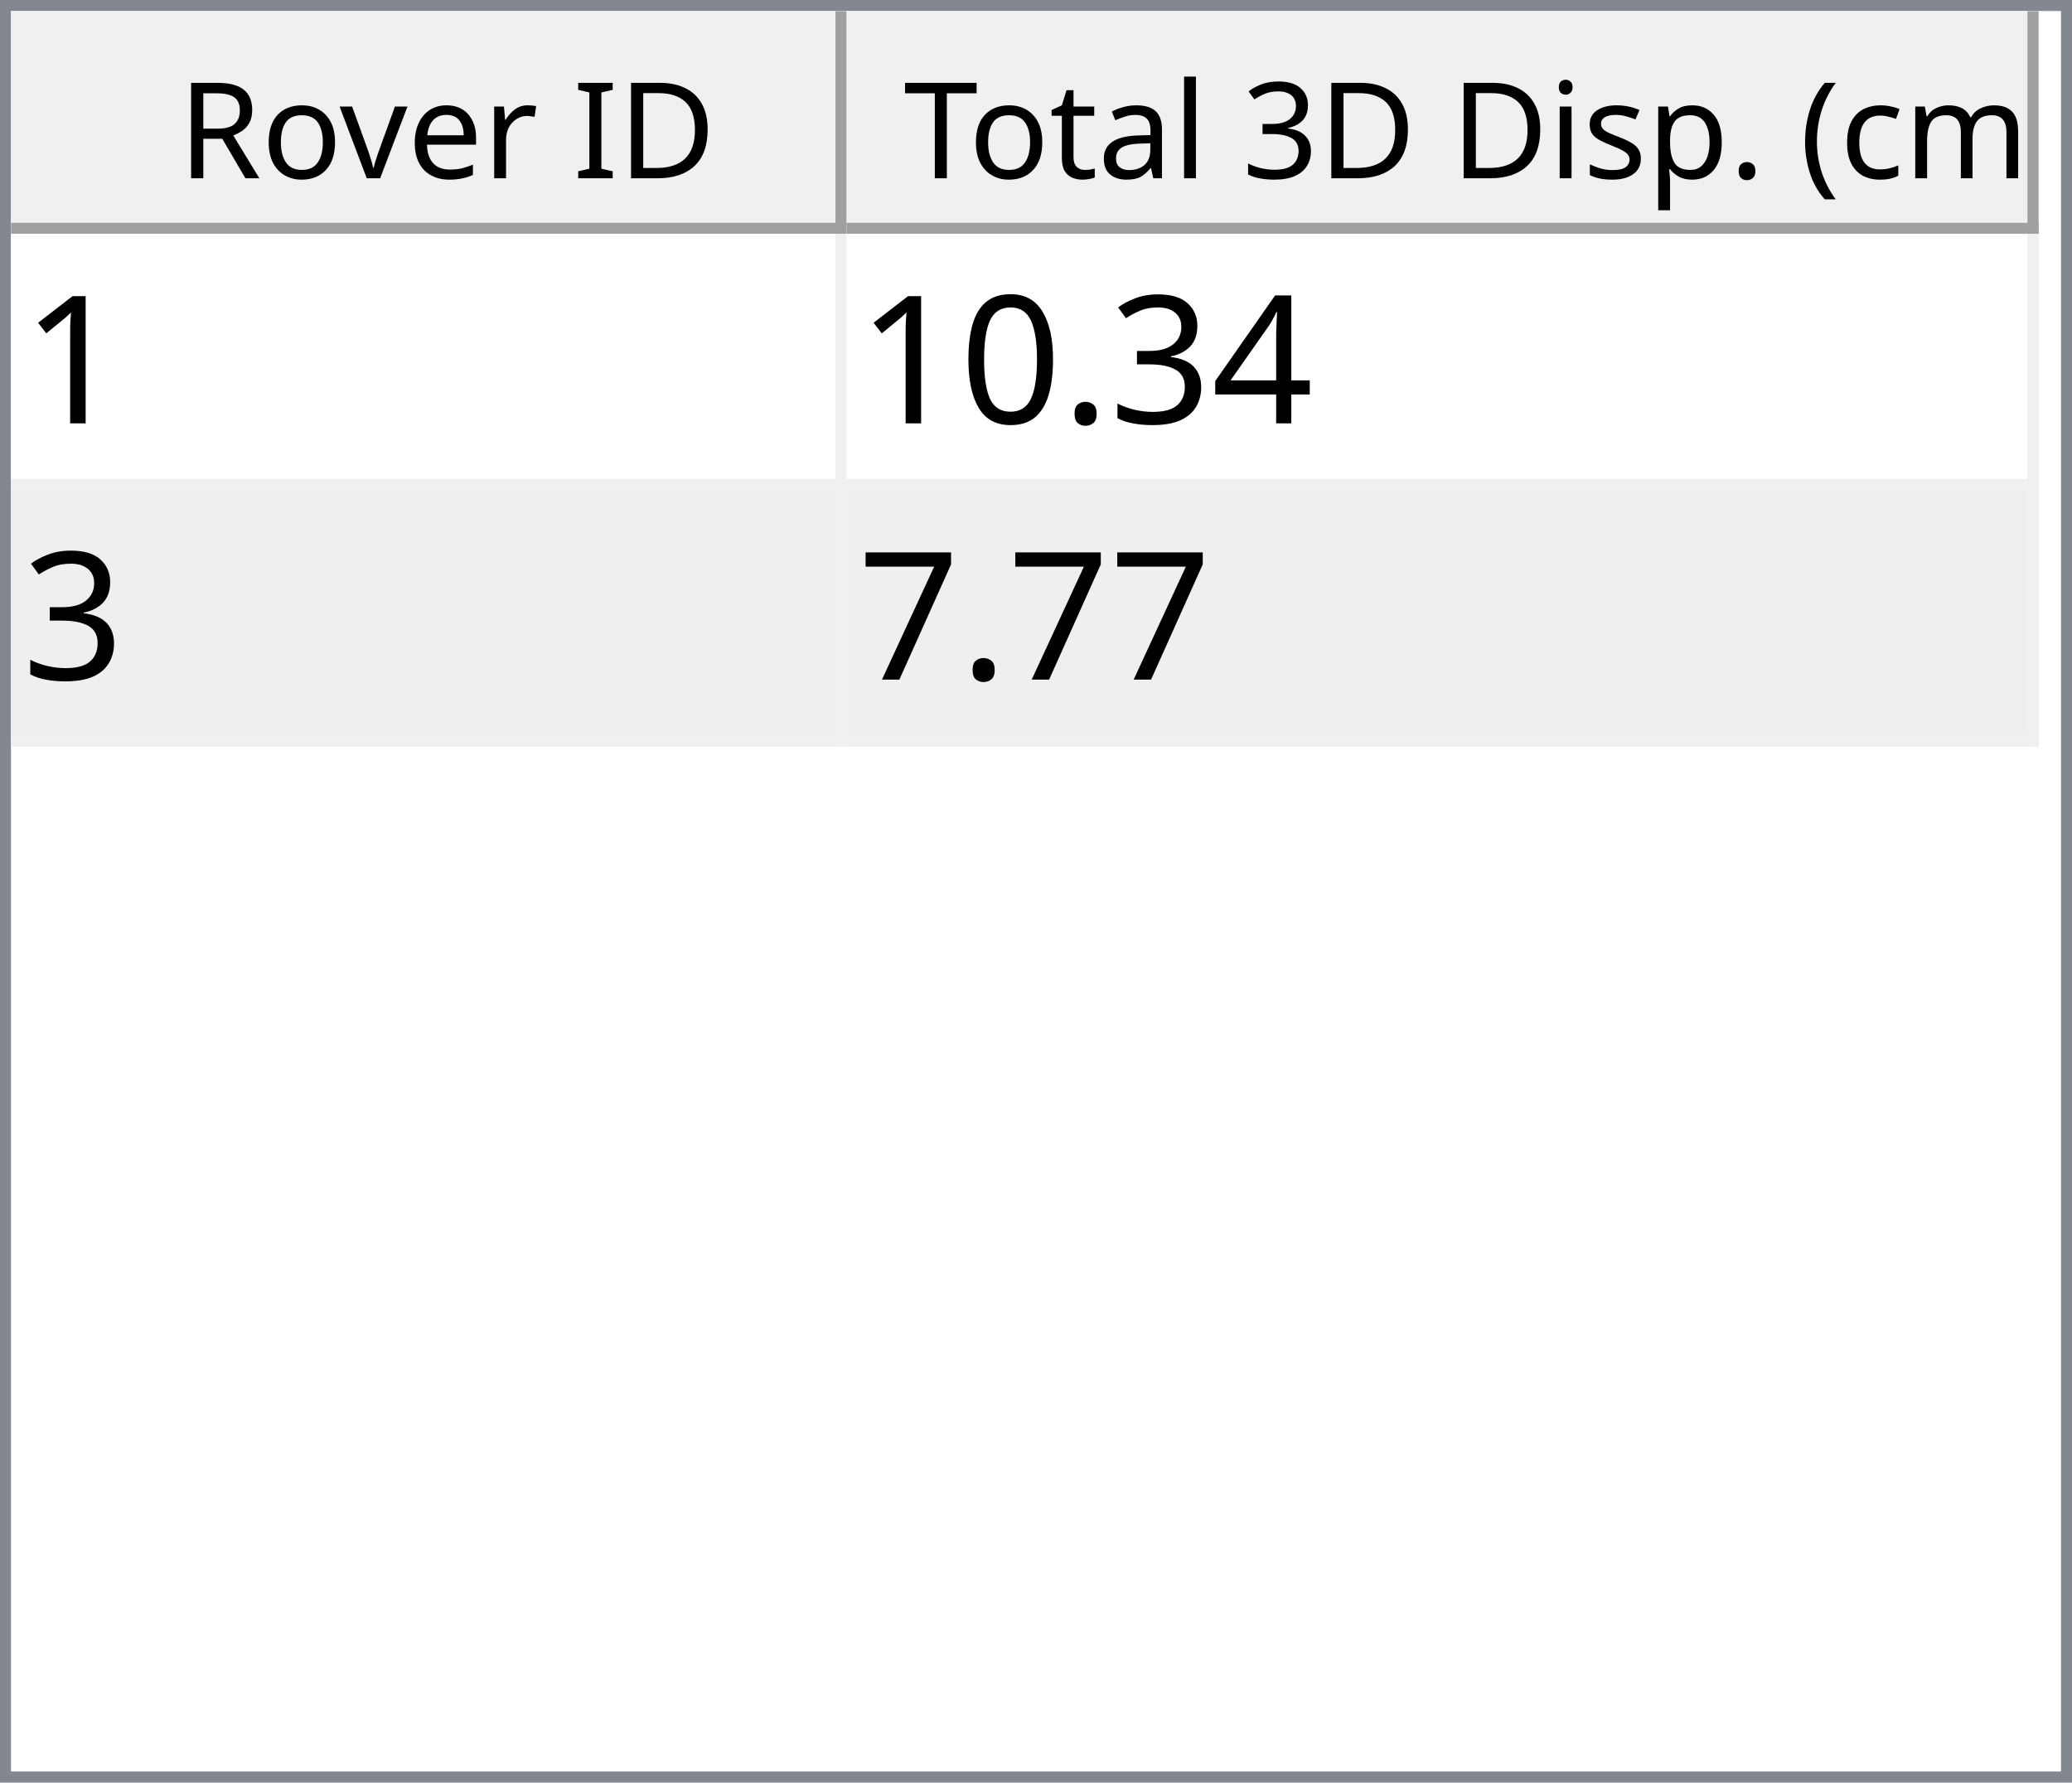
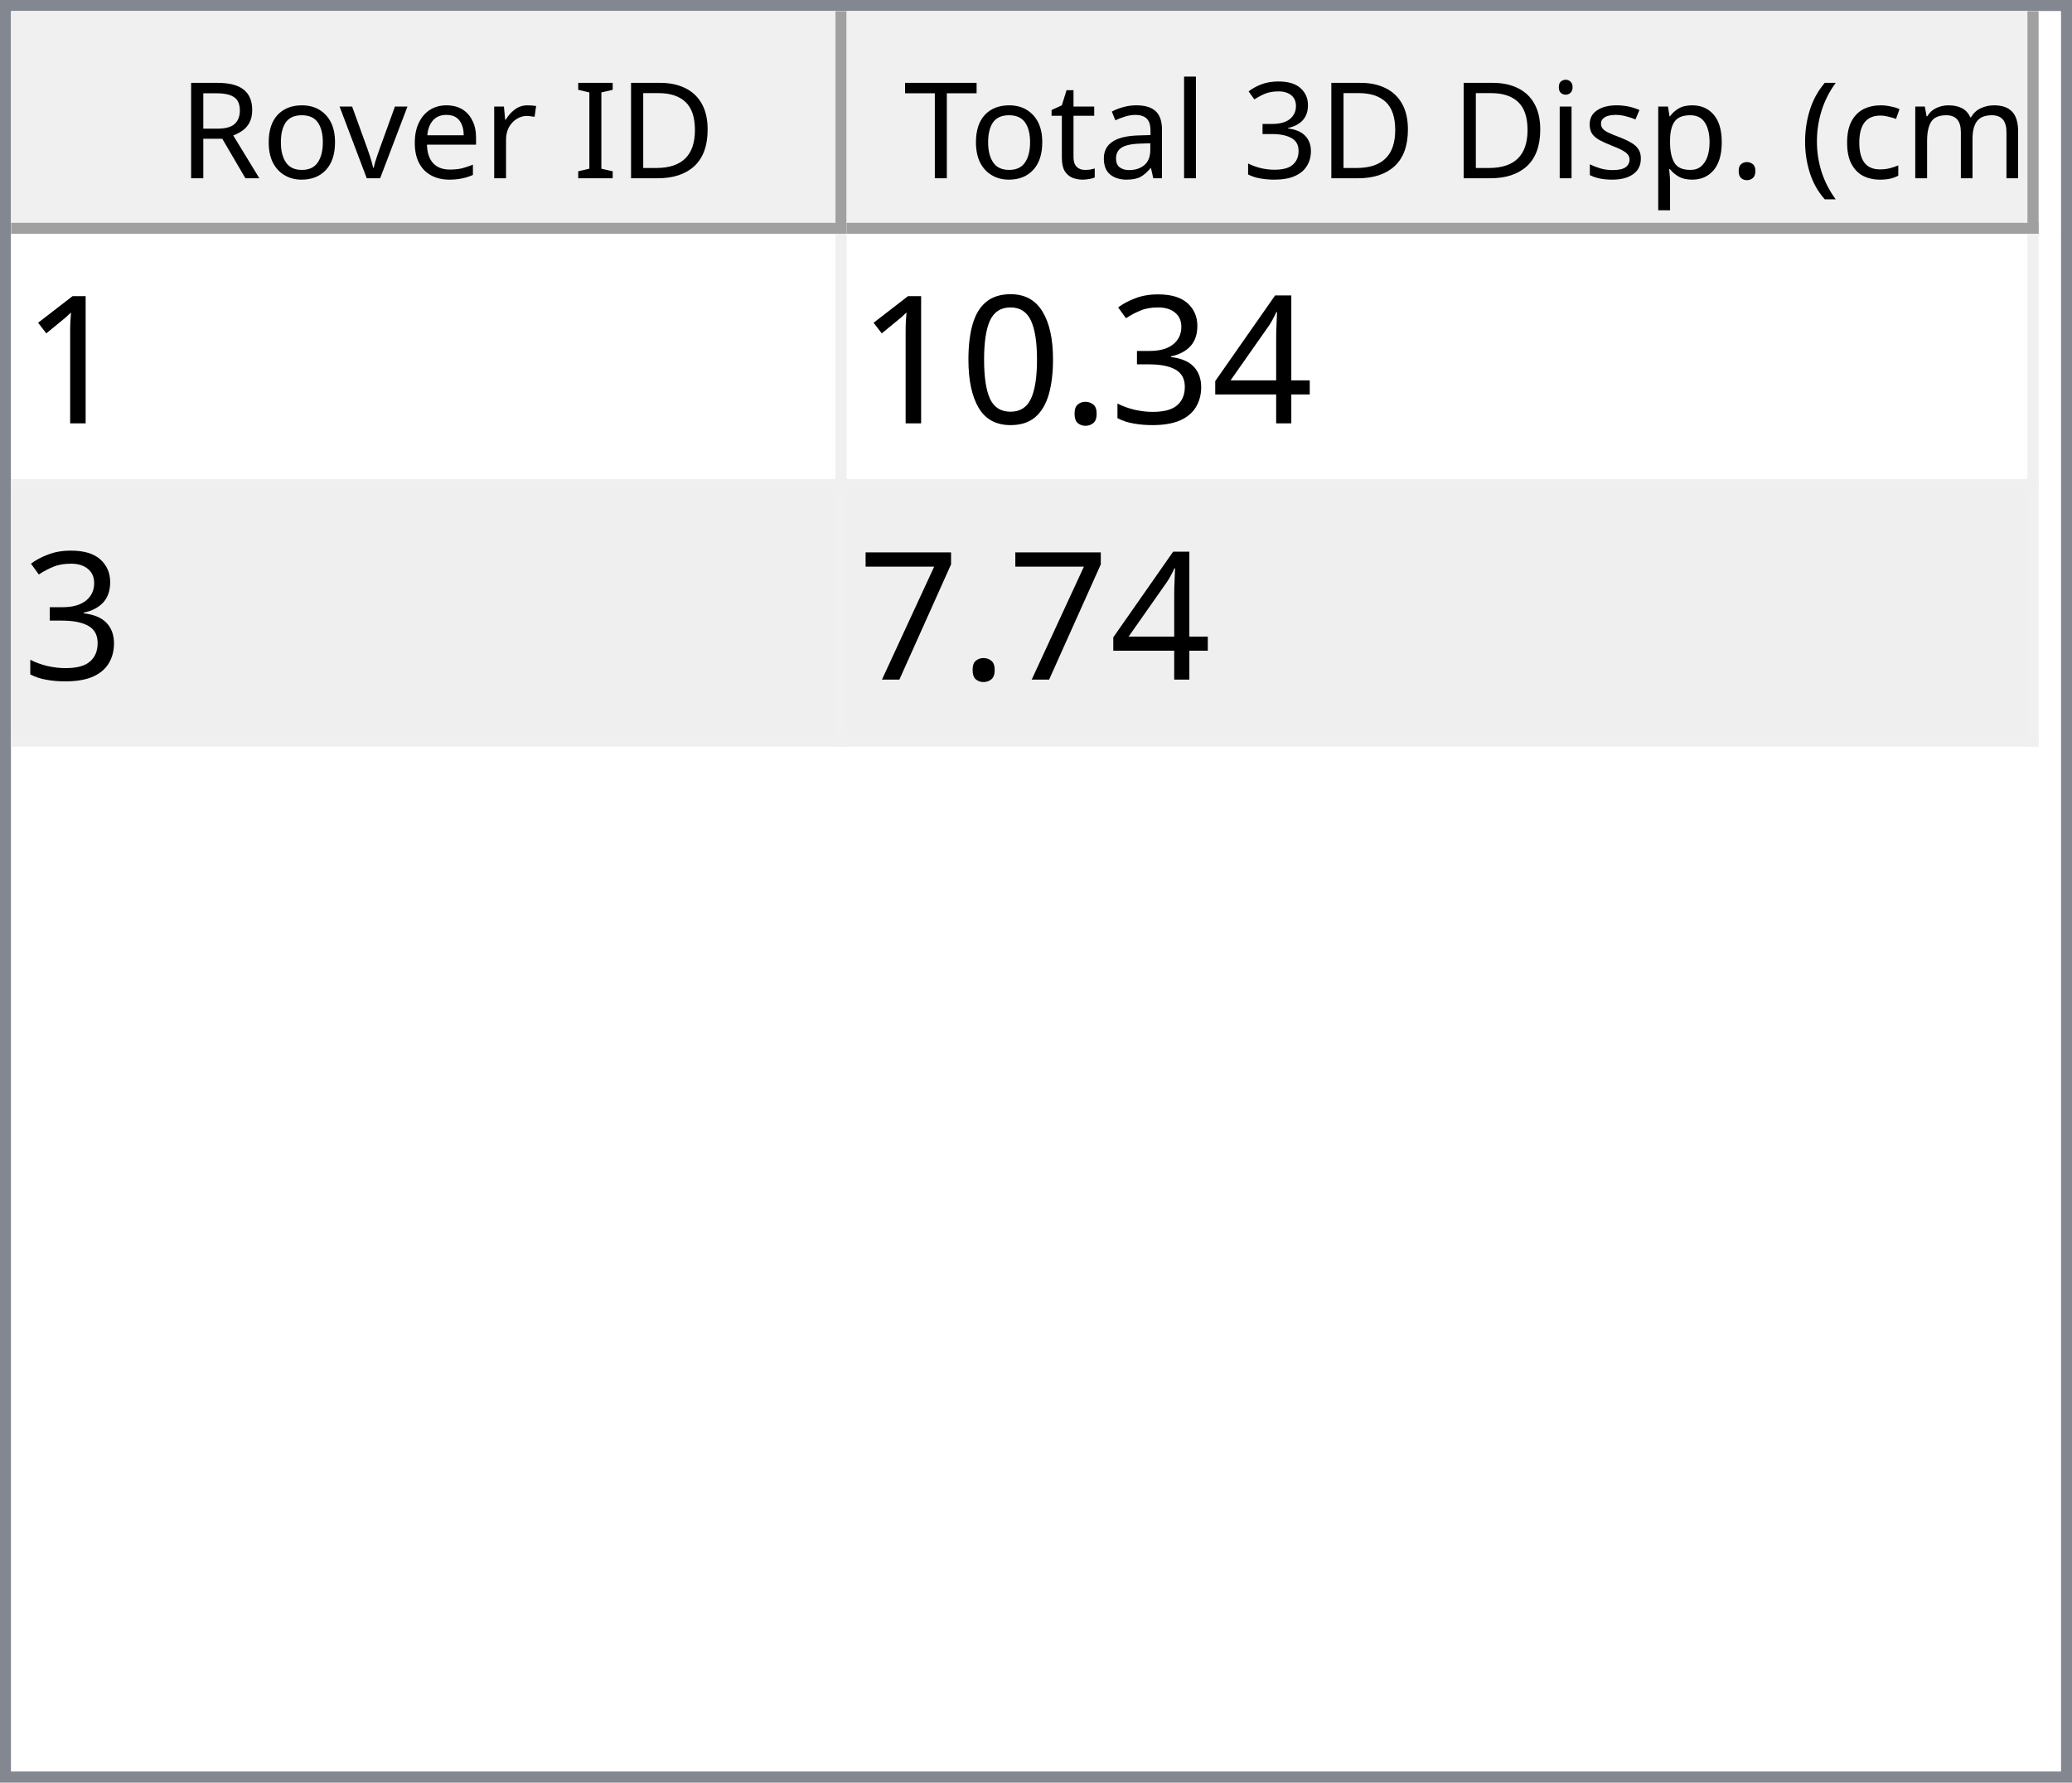
<svg xmlns="http://www.w3.org/2000/svg" style="fill-opacity:1; color-rendering:auto; color-interpolation:auto; text-rendering:auto; stroke:black; stroke-linecap:square; stroke-miterlimit:10; shape-rendering:auto; stroke-opacity:1; fill:black; stroke-dasharray:none; font-weight:normal; stroke-width:1; font-family:'Dialog'; font-style:normal; stroke-linejoin:miter; font-size:12px; stroke-dashoffset:0; image-rendering:auto;" width="186" height="160">
  <defs id="genericDefs" />
  <g>
    <defs id="defs1">
      <clipPath clipPathUnits="userSpaceOnUse" id="clipPath1">
        <path d="M0 0 L186 0 L186 160 L0 160 L0 0 Z" />
      </clipPath>
      <clipPath clipPathUnits="userSpaceOnUse" id="clipPath2">
        <path d="M0 0 L0 160 L186 160 L186 0 Z" />
      </clipPath>
      <clipPath clipPathUnits="userSpaceOnUse" id="clipPath3">
        <path d="M0 0 L0 20 L184 20 L184 0 Z" />
      </clipPath>
      <clipPath clipPathUnits="userSpaceOnUse" id="clipPath4">
        <path d="M0 0 L0 20 L75 20 L75 0 Z" />
      </clipPath>
      <clipPath clipPathUnits="userSpaceOnUse" id="clipPath5">
        <path d="M1 1 L1 19 L74 19 L74 1 Z" />
      </clipPath>
      <clipPath clipPathUnits="userSpaceOnUse" id="clipPath6">
        <path d="M0 0 L0 18 L73 18 L73 0 Z" />
      </clipPath>
      <clipPath clipPathUnits="userSpaceOnUse" id="clipPath7">
        <path d="M-0.5 -0.5 L-0.5 19.5 L74.5 19.5 L74.5 -0.5 Z" />
      </clipPath>
      <clipPath clipPathUnits="userSpaceOnUse" id="clipPath8">
        <path d="M0 0 L0 20 L107 20 L107 0 Z" />
      </clipPath>
      <clipPath clipPathUnits="userSpaceOnUse" id="clipPath9">
        <path d="M1 1 L1 19 L106 19 L106 1 Z" />
      </clipPath>
      <clipPath clipPathUnits="userSpaceOnUse" id="clipPath10">
        <path d="M0 0 L0 18 L105 18 L105 0 Z" />
      </clipPath>
      <clipPath clipPathUnits="userSpaceOnUse" id="clipPath11">
        <path d="M-0.5 -0.5 L-0.5 19.5 L106.5 19.5 L106.5 -0.5 Z" />
      </clipPath>
      <clipPath clipPathUnits="userSpaceOnUse" id="clipPath12">
        <path d="M0 0 L0 138 L184 138 L184 0 Z" />
      </clipPath>
      <clipPath clipPathUnits="userSpaceOnUse" id="clipPath13">
        <path d="M0 0 L0 46 L182 46 L182 0 Z" />
      </clipPath>
      <clipPath clipPathUnits="userSpaceOnUse" id="clipPath14">
        <path d="M-0.5 -0.5 L-0.5 45.5 L181.5 45.5 L181.5 -0.5 Z" />
      </clipPath>
      <clipPath clipPathUnits="userSpaceOnUse" id="clipPath15">
        <path d="M0 0 L0 22 L74 22 L74 0 Z" />
      </clipPath>
      <clipPath clipPathUnits="userSpaceOnUse" id="clipPath16">
        <path d="M0 0 L0 22 L106 22 L106 0 Z" />
      </clipPath>
      <font horiz-adv-x="64.551" id="font1">
        <font-face ascent="107.91" descent="25.098" units-per-em="100" style="font-style:normal; font-family:Segoe UI; font-weight:normal;" />
        <missing-glyph horiz-adv-x="64.551" d="M8.109 0 L8.109 68.266 L56.453 68.266 L56.453 0 L8.109 0 ZM15.328 7.234 L49.219 7.234 L49.219 61.031 L15.328 61.031 L15.328 7.234 Z" />
        <glyph unicode="D" horiz-adv-x="70.117" d="M9.188 0 L9.188 70.016 L28.516 70.016 Q65.531 70.016 65.531 35.891 Q65.531 19.672 55.25 9.836 Q44.969 0 27.734 0 L9.188 0 ZM17.391 62.594 L17.391 7.422 L27.828 7.422 Q41.609 7.422 49.273 14.797 Q56.938 22.172 56.938 35.688 Q56.938 62.594 28.328 62.594 L17.391 62.594 Z" />
        <glyph unicode="I" horiz-adv-x="26.611" d="M17.391 0 L9.188 0 L9.188 70.016 L17.391 70.016 L17.391 0 Z" />
        <glyph unicode=" " horiz-adv-x="27.393" d="" />
        <glyph unicode="r" horiz-adv-x="34.766" d="M34.188 41.891 Q32.078 43.5 28.125 43.5 Q23 43.5 19.555 38.672 Q16.109 33.844 16.109 25.484 L16.109 0 L8.109 0 L8.109 50 L16.109 50 L16.109 39.703 L16.312 39.703 Q18.016 44.969 21.531 47.922 Q25.047 50.875 29.391 50.875 Q32.516 50.875 34.188 50.203 L34.188 41.891 Z" />
        <glyph unicode="e" horiz-adv-x="52.295" d="M48.297 23 L12.984 23 Q13.188 14.656 17.484 10.109 Q21.781 5.562 29.297 5.562 Q37.75 5.562 44.828 11.141 L44.828 3.609 Q38.234 -1.172 27.391 -1.172 Q16.797 -1.172 10.742 5.641 Q4.688 12.453 4.688 24.812 Q4.688 36.469 11.305 43.82 Q17.922 51.172 27.734 51.172 Q37.547 51.172 42.922 44.828 Q48.297 38.484 48.297 27.203 L48.297 23 ZM40.094 29.781 Q40.047 36.719 36.75 40.578 Q33.453 44.438 27.594 44.438 Q21.922 44.438 17.969 40.383 Q14.016 36.328 13.094 29.781 L40.094 29.781 Z" />
        <glyph unicode="v" horiz-adv-x="47.9" d="M47.406 50 L27.484 0 L19.625 0 L0.688 50 L9.469 50 L22.172 13.672 Q23.578 9.672 23.922 6.688 L24.125 6.688 Q24.609 10.453 25.688 13.484 L38.969 50 L47.406 50 Z" />
        <glyph unicode="o" horiz-adv-x="58.594" d="M29 -1.172 Q17.922 -1.172 11.305 5.836 Q4.688 12.844 4.688 24.422 Q4.688 37.016 11.57 44.094 Q18.453 51.172 30.172 51.172 Q41.359 51.172 47.633 44.289 Q53.906 37.406 53.906 25.203 Q53.906 13.234 47.141 6.031 Q40.375 -1.172 29 -1.172 ZM29.594 44.438 Q21.875 44.438 17.383 39.188 Q12.891 33.938 12.891 24.703 Q12.891 15.828 17.43 10.695 Q21.969 5.562 29.594 5.562 Q37.359 5.562 41.531 10.594 Q45.703 15.625 45.703 24.906 Q45.703 34.281 41.531 39.359 Q37.359 44.438 29.594 44.438 Z" />
        <glyph unicode="R" horiz-adv-x="59.814" d="M59.375 0 L49.609 0 L37.891 19.625 Q36.281 22.359 34.766 24.289 Q33.25 26.219 31.664 27.438 Q30.078 28.656 28.25 29.219 Q26.422 29.781 24.125 29.781 L17.391 29.781 L17.391 0 L9.188 0 L9.188 70.016 L30.078 70.016 Q34.672 70.016 38.555 68.867 Q42.438 67.719 45.289 65.375 Q48.141 63.031 49.758 59.547 Q51.375 56.062 51.375 51.375 Q51.375 47.703 50.273 44.656 Q49.172 41.609 47.148 39.211 Q45.125 36.812 42.266 35.133 Q39.406 33.453 35.844 32.516 L35.844 32.328 Q37.594 31.547 38.891 30.547 Q40.188 29.547 41.359 28.18 Q42.531 26.812 43.68 25.078 Q44.828 23.344 46.234 21.047 L59.375 0 ZM17.391 62.594 L17.391 37.203 L28.516 37.203 Q31.594 37.203 34.203 38.133 Q36.812 39.062 38.719 40.797 Q40.625 42.531 41.703 45.047 Q42.781 47.562 42.781 50.688 Q42.781 56.297 39.141 59.445 Q35.5 62.594 28.609 62.594 L17.391 62.594 Z" />
        <glyph unicode=")" horiz-adv-x="30.176" d="M8.297 -15.922 L1.172 -15.922 Q16.406 2.344 16.406 26.812 Q16.406 51.469 1.078 70.016 L8.297 70.016 Q23.531 52.156 23.531 26.703 Q23.531 1.375 8.297 -15.922 Z" />
        <glyph unicode="m" horiz-adv-x="86.133" d="M79.109 0 L71.094 0 L71.094 28.719 Q71.094 37.016 68.531 40.727 Q65.969 44.438 59.906 44.438 Q54.781 44.438 51.195 39.75 Q47.609 35.062 47.609 28.516 L47.609 0 L39.594 0 L39.594 29.688 Q39.594 44.438 28.219 44.438 Q22.953 44.438 19.531 40.016 Q16.109 35.594 16.109 28.516 L16.109 0 L8.109 0 L8.109 50 L16.109 50 L16.109 42.094 L16.312 42.094 Q21.625 51.172 31.844 51.172 Q36.969 51.172 40.773 48.312 Q44.578 45.453 46 40.828 Q51.562 51.172 62.594 51.172 Q79.109 51.172 79.109 30.812 L79.109 0 Z" />
        <glyph unicode="c" horiz-adv-x="46.191" d="M42.188 2.297 Q36.422 -1.172 28.516 -1.172 Q17.828 -1.172 11.258 5.789 Q4.688 12.75 4.688 23.828 Q4.688 36.188 11.766 43.68 Q18.844 51.172 30.672 51.172 Q37.25 51.172 42.281 48.734 L42.281 40.531 Q36.719 44.438 30.375 44.438 Q22.703 44.438 17.797 38.945 Q12.891 33.453 12.891 24.516 Q12.891 15.719 17.508 10.641 Q22.125 5.562 29.891 5.562 Q36.422 5.562 42.188 9.906 L42.188 2.297 Z" />
        <glyph unicode="(" horiz-adv-x="30.176" d="M29.109 -15.922 L21.969 -15.922 Q6.844 1.375 6.844 26.703 Q6.844 52.156 21.969 70.016 L29.203 70.016 Q13.875 51.469 13.875 26.812 Q13.875 2.344 29.109 -15.922 Z" />
        <glyph unicode="." horiz-adv-x="21.68" d="M10.891 -1.078 Q8.641 -1.078 7.055 0.539 Q5.469 2.156 5.469 4.391 Q5.469 6.641 7.055 8.273 Q8.641 9.906 10.891 9.906 Q13.188 9.906 14.797 8.273 Q16.406 6.641 16.406 4.391 Q16.406 2.156 14.797 0.539 Q13.188 -1.078 10.891 -1.078 Z" />
        <glyph unicode="p" horiz-adv-x="58.789" d="M16.312 7.234 L16.109 7.234 L16.109 -23 L8.109 -23 L8.109 50 L16.109 50 L16.109 41.219 L16.312 41.219 Q22.219 51.172 33.594 51.172 Q43.266 51.172 48.688 44.461 Q54.109 37.75 54.109 26.469 Q54.109 13.922 48 6.375 Q41.891 -1.172 31.297 -1.172 Q21.578 -1.172 16.312 7.234 ZM16.109 27.391 L16.109 20.406 Q16.109 14.203 20.141 9.883 Q24.172 5.562 30.375 5.562 Q37.641 5.562 41.773 11.133 Q45.906 16.703 45.906 26.609 Q45.906 34.969 42.047 39.703 Q38.188 44.438 31.594 44.438 Q24.609 44.438 20.359 39.578 Q16.109 34.719 16.109 27.391 Z" />
        <glyph unicode="s" horiz-adv-x="42.432" d="M5.078 1.812 L5.078 10.406 Q11.625 5.562 19.484 5.562 Q30.031 5.562 30.031 12.594 Q30.031 14.594 29.125 15.992 Q28.219 17.391 26.68 18.461 Q25.141 19.531 23.07 20.383 Q21 21.234 18.609 22.172 Q15.281 23.484 12.766 24.828 Q10.25 26.172 8.57 27.859 Q6.891 29.547 6.031 31.695 Q5.172 33.844 5.172 36.719 Q5.172 40.234 6.789 42.945 Q8.406 45.656 11.086 47.484 Q13.766 49.312 17.211 50.242 Q20.656 51.172 24.312 51.172 Q30.812 51.172 35.938 48.922 L35.938 40.828 Q30.422 44.438 23.25 44.438 Q21 44.438 19.195 43.922 Q17.391 43.406 16.094 42.477 Q14.797 41.547 14.086 40.258 Q13.375 38.969 13.375 37.406 Q13.375 35.453 14.086 34.133 Q14.797 32.812 16.164 31.789 Q17.531 30.766 19.484 29.938 Q21.438 29.109 23.922 28.125 Q27.25 26.859 29.883 25.516 Q32.516 24.172 34.375 22.484 Q36.234 20.797 37.234 18.602 Q38.234 16.406 38.234 13.375 Q38.234 9.672 36.602 6.938 Q34.969 4.203 32.234 2.398 Q29.5 0.594 25.93 -0.289 Q22.359 -1.172 18.453 -1.172 Q10.75 -1.172 5.078 1.812 Z" />
        <glyph unicode="i" horiz-adv-x="24.219" d="M12.203 62.703 Q10.062 62.703 8.547 64.164 Q7.031 65.625 7.031 67.875 Q7.031 70.125 8.547 71.609 Q10.062 73.094 12.203 73.094 Q14.406 73.094 15.945 71.609 Q17.484 70.125 17.484 67.875 Q17.484 65.719 15.945 64.211 Q14.406 62.703 12.203 62.703 ZM16.109 0 L8.109 0 L8.109 50 L16.109 50 L16.109 0 Z" />
        <glyph unicode="3" horiz-adv-x="53.906" d="M46.531 19.828 Q46.531 15.094 44.75 11.211 Q42.969 7.328 39.719 4.57 Q36.469 1.812 31.93 0.297 Q27.391 -1.219 21.922 -1.219 Q11.922 -1.219 6 2.594 L6 11.188 Q13.094 5.609 22.219 5.609 Q25.875 5.609 28.828 6.539 Q31.781 7.469 33.906 9.227 Q36.031 10.984 37.18 13.477 Q38.328 15.969 38.328 19.094 Q38.328 32.812 18.797 32.812 L12.984 32.812 L12.984 39.594 L18.5 39.594 Q35.797 39.594 35.797 52.484 Q35.797 64.406 22.609 64.406 Q15.188 64.406 8.688 59.422 L8.688 67.188 Q15.375 71.188 24.609 71.188 Q29 71.188 32.57 69.969 Q36.141 68.75 38.68 66.555 Q41.219 64.359 42.609 61.281 Q44 58.203 44 54.5 Q44 40.672 30.031 36.719 L30.031 36.531 Q33.594 36.141 36.625 34.797 Q39.656 33.453 41.852 31.305 Q44.047 29.156 45.289 26.25 Q46.531 23.344 46.531 19.828 Z" />
        <glyph unicode="l" horiz-adv-x="24.219" d="M16.109 0 L8.109 0 L8.109 74.031 L16.109 74.031 L16.109 0 Z" />
        <glyph unicode="a" horiz-adv-x="50.879" d="M43.891 0 L35.891 0 L35.891 7.812 L35.688 7.812 Q30.469 -1.172 20.312 -1.172 Q12.844 -1.172 8.617 2.781 Q4.391 6.734 4.391 13.281 Q4.391 27.297 20.906 29.594 L35.891 31.688 Q35.891 44.438 25.594 44.438 Q16.547 44.438 9.281 38.281 L9.281 46.484 Q16.656 51.172 26.266 51.172 Q43.891 51.172 43.891 32.516 L43.891 0 ZM35.891 25.297 L23.828 23.641 Q18.266 22.859 15.43 20.875 Q12.594 18.891 12.594 13.875 Q12.594 10.203 15.211 7.883 Q17.828 5.562 22.172 5.562 Q28.125 5.562 32.008 9.742 Q35.891 13.922 35.891 20.312 L35.891 25.297 Z" />
        <glyph unicode="t" horiz-adv-x="33.887" d="M31.297 0.484 Q28.469 -1.078 23.828 -1.078 Q10.688 -1.078 10.688 13.578 L10.688 43.172 L2.094 43.172 L2.094 50 L10.688 50 L10.688 62.203 L18.703 64.797 L18.703 50 L31.297 50 L31.297 43.172 L18.703 43.172 L18.703 14.984 Q18.703 9.969 20.414 7.82 Q22.125 5.672 26.078 5.672 Q29.109 5.672 31.297 7.328 L31.297 0.484 Z" />
        <glyph unicode="T" horiz-adv-x="52.393" d="M50.594 62.594 L30.375 62.594 L30.375 0 L22.172 0 L22.172 62.594 L2 62.594 L2 70.016 L50.594 70.016 L50.594 62.594 Z" />
      </font>
      <font horiz-adv-x="75.0" id="font2">
        <font-face ascent="100.537" descent="21.973" units-per-em="100" style="font-style:normal; font-family:sans-serif; font-weight:normal;" />
        <missing-glyph horiz-adv-x="75.0" d="M12.5 0 L12.5 62.5 L62.5 62.5 L62.5 0 L12.5 0 ZM14.062 1.562 L60.938 1.562 L60.938 60.938 L14.062 60.938 L14.062 1.562 Z" />
        <glyph unicode="1" horiz-adv-x="55.615" d="M37.25 0 L28.469 0 L28.469 56 Q25.297 52.984 20.141 49.953 Q14.984 46.922 10.891 45.406 L10.891 53.906 Q18.266 57.375 23.781 62.305 Q29.297 67.234 31.594 71.875 L37.25 71.875 L37.25 0 Z" />
        <glyph unicode="4" horiz-adv-x="55.615" d="M32.328 0 L32.328 17.141 L1.266 17.141 L1.266 25.203 L33.938 71.578 L41.109 71.578 L41.109 25.203 L50.781 25.203 L50.781 17.141 L41.109 17.141 L41.109 0 L32.328 0 ZM32.328 25.203 L32.328 57.469 L9.906 25.203 L32.328 25.203 Z" />
        <glyph unicode="3" horiz-adv-x="55.615" d="M4.203 18.891 L12.984 20.062 Q14.5 12.594 18.141 9.297 Q21.781 6 27 6 Q33.203 6 37.477 10.297 Q41.75 14.594 41.75 20.953 Q41.75 27 37.797 30.93 Q33.844 34.859 27.734 34.859 Q25.25 34.859 21.531 33.891 L22.516 41.609 Q23.391 41.5 23.922 41.5 Q29.547 41.5 34.039 44.43 Q38.531 47.359 38.531 53.469 Q38.531 58.297 35.258 61.477 Q31.984 64.656 26.812 64.656 Q21.688 64.656 18.266 61.43 Q14.844 58.203 13.875 51.766 L5.078 53.328 Q6.688 62.156 12.398 67.016 Q18.109 71.875 26.609 71.875 Q32.469 71.875 37.398 69.359 Q42.328 66.844 44.945 62.5 Q47.562 58.156 47.562 53.266 Q47.562 48.641 45.07 44.828 Q42.578 41.016 37.703 38.766 Q44.047 37.312 47.562 32.695 Q51.078 28.078 51.078 21.141 Q51.078 11.766 44.242 5.25 Q37.406 -1.266 26.953 -1.266 Q17.531 -1.266 11.305 4.352 Q5.078 9.969 4.203 18.891 Z" />
        <glyph unicode="." horiz-adv-x="27.783" d="M9.078 0 L9.078 10.016 L19.094 10.016 L19.094 0 L9.078 0 Z" />
        <glyph unicode="0" horiz-adv-x="55.615" d="M4.156 35.297 Q4.156 48 6.766 55.742 Q9.375 63.484 14.523 67.68 Q19.672 71.875 27.484 71.875 Q33.25 71.875 37.594 69.555 Q41.938 67.234 44.773 62.867 Q47.609 58.5 49.219 52.227 Q50.828 45.953 50.828 35.297 Q50.828 22.703 48.242 14.969 Q45.656 7.234 40.508 3.008 Q35.359 -1.219 27.484 -1.219 Q17.141 -1.219 11.234 6.203 Q4.156 15.141 4.156 35.297 ZM13.188 35.297 Q13.188 17.672 17.312 11.836 Q21.438 6 27.484 6 Q33.547 6 37.672 11.859 Q41.797 17.719 41.797 35.297 Q41.797 52.984 37.672 58.789 Q33.547 64.594 27.391 64.594 Q21.344 64.594 17.719 59.469 Q13.188 52.938 13.188 35.297 Z" />
        <glyph unicode="7" horiz-adv-x="55.615" d="M4.734 62.203 L4.734 70.656 L51.078 70.656 L51.078 63.812 Q44.234 56.547 37.523 44.484 Q30.812 32.422 27.156 19.672 Q24.516 10.688 23.781 0 L14.75 0 Q14.891 8.453 18.062 20.414 Q21.234 32.375 27.172 43.484 Q33.109 54.594 39.797 62.203 L4.734 62.203 Z" />
      </font>
    </defs>
    <g style="fill:white; stroke:white;">
      <rect x="0" y="0" width="186" style="clip-path:url(#clipPath1); stroke:none;" height="160" />
    </g>
    <g style="fill:white; text-rendering:optimizeSpeed; color-rendering:optimizeSpeed; image-rendering:optimizeSpeed; shape-rendering:crispEdges; stroke:white; color-interpolation:sRGB;">
      <rect x="0" width="186" height="160" y="0" style="stroke:none;" />
      <path style="stroke:none;" d="M0 160 L186 160 L186 0 L0 0 Z" />
    </g>
    <g style="fill:rgb(240,240,240); font-family:'Segoe UI'; stroke:rgb(240,240,240);">
      <rect x="0" y="0" width="186" style="clip-path:url(#clipPath2); stroke:none;" height="160" />
    </g>
    <g style="fill:rgb(130,135,144); font-family:'Segoe UI'; stroke:rgb(130,135,144);">
      <path d="M0 0 L186 0 L186 160 L0 160 L0 0 ZM1 1 L185 1 L185 159 L1 159 L1 1 Z" style="fill-rule:evenodd; clip-path:url(#clipPath2); stroke:none;" />
    </g>
    <g style="fill:white; font-family:'Segoe UI'; stroke:white;" transform="translate(1,1)">
      <rect x="0" y="0" width="184" style="clip-path:url(#clipPath3); stroke:none;" height="20" />
    </g>
    <g style="fill:rgb(240,240,240); font-family:'Segoe UI'; stroke:rgb(240,240,240);" transform="translate(1,1)">
      <rect x="0" y="0" width="75" style="clip-path:url(#clipPath4); stroke:none;" height="20" />
    </g>
    <g style="font-family:'Segoe UI';" transform="translate(2,2)">
      <text x="14" xml:space="preserve" y="14" style="clip-path:url(#clipPath6); stroke:none;">Rover ID</text>
    </g>
    <g style="fill:rgb(160,160,160); font-family:'Segoe UI'; stroke:rgb(160,160,160); stroke-linejoin:bevel;" transform="translate(1.5,1.5)">
      <line x1="74" x2="74" y1="0" style="fill:none; clip-path:url(#clipPath7);" y2="19" />
    </g>
    <g style="fill:rgb(160,160,160); font-family:'Segoe UI'; stroke:rgb(160,160,160); stroke-linejoin:bevel;" transform="matrix(1,0,0,1,1,1) translate(0.5,0.5)">
      <line x1="0" x2="74" y1="19" style="fill:none; clip-path:url(#clipPath7);" y2="19" />
    </g>
    <g style="fill:rgb(240,240,240); font-family:'Segoe UI'; stroke:rgb(240,240,240);" transform="translate(76,1)">
      <rect x="0" y="0" width="107" style="clip-path:url(#clipPath8); stroke:none;" height="20" />
    </g>
    <g style="font-family:'Segoe UI';" transform="translate(77,2)">
      <text x="1" xml:space="preserve" y="14" style="clip-path:url(#clipPath10); stroke:none;"> Total 3D Disp. (cm)</text>
    </g>
    <g style="fill:rgb(160,160,160); font-family:'Segoe UI'; stroke:rgb(160,160,160); stroke-linejoin:bevel;" transform="translate(76.5,1.5)">
      <line x1="106" x2="106" y1="0" style="fill:none; clip-path:url(#clipPath11);" y2="19" />
    </g>
    <g style="fill:rgb(160,160,160); font-family:'Segoe UI'; stroke:rgb(160,160,160); stroke-linejoin:bevel;" transform="matrix(1,0,0,1,76,1) translate(0.5,0.5)">
      <line x1="0" x2="106" y1="19" style="fill:none; clip-path:url(#clipPath11);" y2="19" />
    </g>
    <g style="fill:white; font-family:'Segoe UI'; stroke:white;" transform="translate(1,21)">
      <rect x="0" y="0" width="184" style="clip-path:url(#clipPath12); stroke:none;" height="138" />
    </g>
    <g style="fill:rgb(240,240,240); font-size:16px; font-family:sans-serif; stroke:rgb(240,240,240);" transform="translate(1,21)">
      <rect x="0" y="0" width="182" style="clip-path:url(#clipPath13); stroke:none;" height="46" />
      <line transform="translate(0.5,0.5)" x1="0" x2="181" y1="22" style="clip-path:url(#clipPath14); fill:none; stroke-linejoin:bevel;" y2="22" />
    </g>
    <g transform="matrix(1,0,0,1,1,21) translate(0.5,0.5)" style="fill:rgb(240,240,240); font-size:16px; font-family:sans-serif; stroke:rgb(240,240,240); stroke-linejoin:bevel;">
      <line x1="0" x2="181" y1="45" style="fill:none; clip-path:url(#clipPath14);" y2="45" />
    </g>
    <g transform="matrix(1,0,0,1,1,21) translate(0.5,0.5)" style="fill:rgb(240,240,240); font-size:16px; font-family:sans-serif; stroke:rgb(240,240,240); stroke-linejoin:bevel;">
      <line x1="74" x2="74" y1="0" style="fill:none; clip-path:url(#clipPath14);" y2="45" />
    </g>
    <g transform="matrix(1,0,0,1,1,21) translate(0.5,0.5)" style="fill:rgb(240,240,240); font-size:16px; font-family:sans-serif; stroke:rgb(240,240,240); stroke-linejoin:bevel;">
      <line x1="181" x2="181" y1="0" style="fill:none; clip-path:url(#clipPath14);" y2="45" />
    </g>
    <g style="fill:white; font-size:16px; font-family:sans-serif; stroke:white;" transform="matrix(1,0,0,1,1,21)">
      <rect x="0" y="0" width="74" style="clip-path:url(#clipPath15); stroke:none;" height="22" />
      <text x="1" y="17" style="fill:black; clip-path:url(#clipPath15); stroke:none;" xml:space="preserve">1</text>
    </g>
    <g style="fill:white; font-size:16px; font-family:sans-serif; stroke:white;" transform="matrix(1,0,0,1,1,21) translate(75,0)">
      <rect x="0" y="0" width="106" style="clip-path:url(#clipPath16); stroke:none;" height="22" />
      <text x="1" y="17" style="fill:black; clip-path:url(#clipPath16); stroke:none;" xml:space="preserve">10.34</text>
    </g>
    <g style="fill:rgb(239,239,239); font-size:16px; font-family:sans-serif; stroke:rgb(239,239,239);" transform="matrix(1,0,0,1,1,21) translate(0,23)">
      <rect x="0" y="0" width="74" style="clip-path:url(#clipPath15); stroke:none;" height="22" />
      <text x="1" y="17" style="fill:black; clip-path:url(#clipPath15); stroke:none;" xml:space="preserve">3</text>
    </g>
    <g style="fill:rgb(239,239,239); font-size:16px; font-family:sans-serif; stroke:rgb(239,239,239);" transform="matrix(1,0,0,1,1,21) translate(75,23)">
      <rect x="0" y="0" width="106" style="clip-path:url(#clipPath16); stroke:none;" height="22" />
-       <text x="1" y="17" style="fill:black; clip-path:url(#clipPath16); stroke:none;" xml:space="preserve">7.77</text>
+       <text x="1" y="17" style="fill:black; clip-path:url(#clipPath16); stroke:none;" xml:space="preserve">7.74</text>
    </g>
  </g>
</svg>
